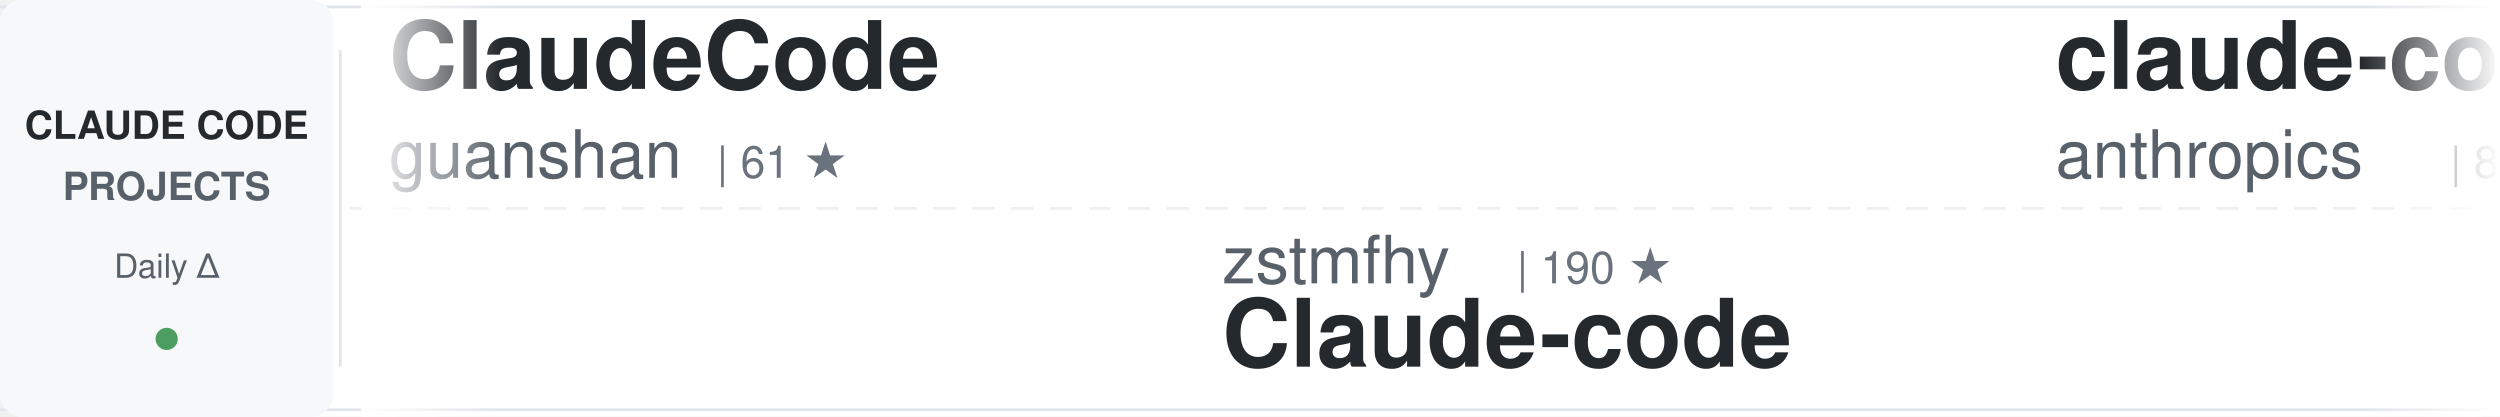
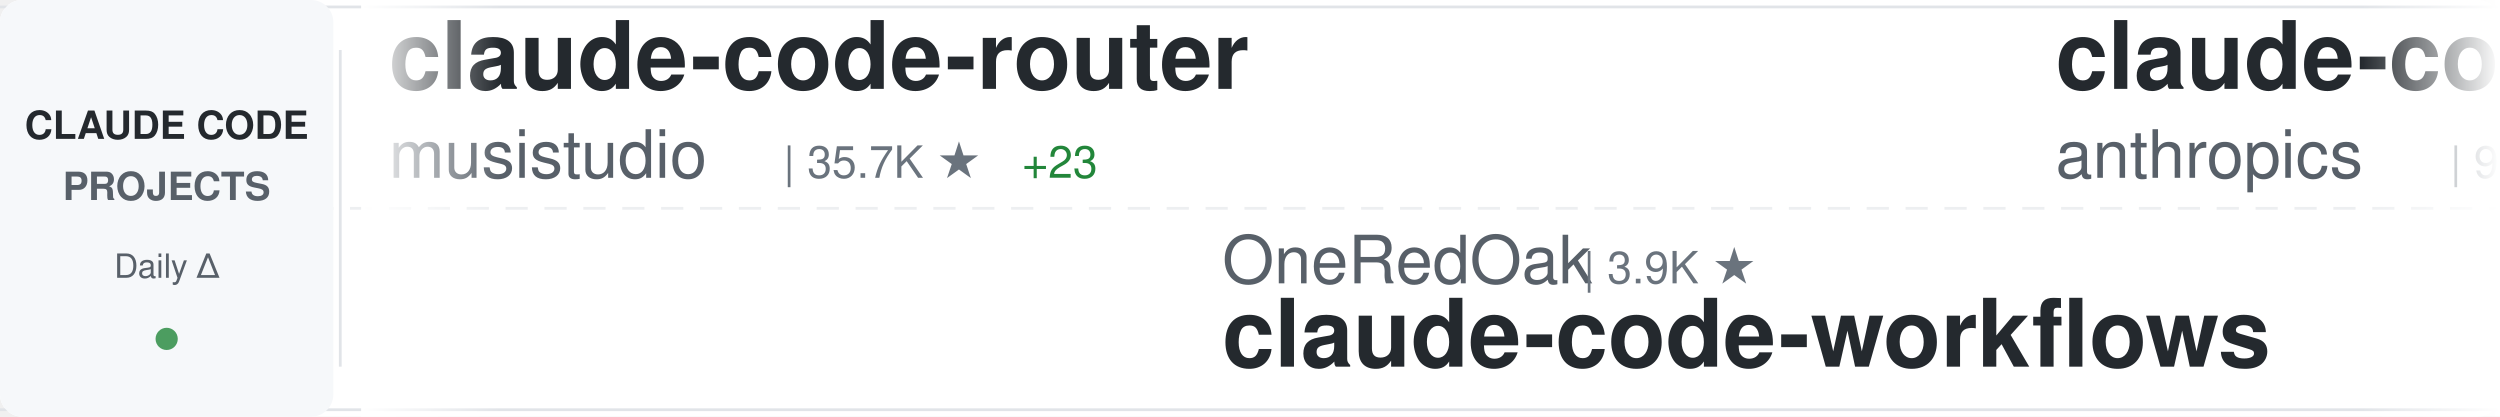
<svg xmlns="http://www.w3.org/2000/svg" width="900" height="150">
  <defs>
    <linearGradient id="awesomeLeftFade" x1="0%" y1="0%" x2="100%" y2="0%">
      <stop offset="0%" style="stop-color:#ffffff;stop-opacity:1" />
      <stop offset="100%" style="stop-color:#ffffff;stop-opacity:0" />
    </linearGradient>
    <linearGradient id="awesomeRightFade" x1="0%" y1="0%" x2="100%" y2="0%">
      <stop offset="0%" style="stop-color:#ffffff;stop-opacity:0" />
      <stop offset="100%" style="stop-color:#ffffff;stop-opacity:1" />
    </linearGradient>
  </defs>
  <rect width="900" height="150" fill="#ffffff" rx="8" />
  <rect x="0" y="2" width="900" height="1" fill="#e1e4e8" />
  <rect x="0" y="147" width="900" height="1" fill="#e1e4e8" />
  <line x1="0" y1="75" x2="900" y2="75" stroke="#e1e4e8" stroke-width="1" stroke-dasharray="8 6" opacity="0.6" />
  <rect x="0" y="0" width="120" height="150" fill="#f6f8fa" rx="8" />
  <text x="60" y="50" font-family="-apple-system, BlinkMacSystemFont, 'Segoe UI', Helvetica, Arial, sans-serif" font-size="14" font-weight="600" fill="#24292e" text-anchor="middle">CLAUDE CODE</text>
  <text x="60" y="72" font-family="-apple-system, BlinkMacSystemFont, 'Segoe UI', Helvetica, Arial, sans-serif" font-size="14" font-weight="600" fill="#586069" text-anchor="middle">PROJECTS</text>
  <text x="60" y="100" font-family="-apple-system, BlinkMacSystemFont, 'Segoe UI', Helvetica, Arial, sans-serif" font-size="12" font-weight="500" fill="#586069" text-anchor="middle">Daily Δ</text>
  <circle cx="60" cy="122" r="4" fill="#22863a" opacity="0.8" />
  <rect x="122" y="18" width="1" height="114" fill="#e1e4e8" />
  <clipPath id="awesomeTickerClip">
    <rect x="130" y="0" width="770" height="150" />
  </clipPath>
  <g clip-path="url(#awesomeTickerClip)">
    <g id="awesomeTickerItems">
      <animateTransform attributeName="transform" attributeType="XML" type="translate" from="0 0" to="-3000 0" dur="54s" repeatCount="indefinite" />
      <g transform="translate(0, 0)">
-         <text x="140" y="32" font-family="-apple-system, BlinkMacSystemFont, 'Segoe UI', Helvetica, Arial, sans-serif" font-size="34" font-weight="600" fill="#24292e">ClaudeCode</text>
-         <text x="140" y="64" font-family="-apple-system, BlinkMacSystemFont, 'Segoe UI', Helvetica, Arial, sans-serif" font-size="24" font-weight="400" fill="#586069">guanshan</text>
-         <text x="258" y="64" font-family="-apple-system, BlinkMacSystemFont, 'Segoe UI', Helvetica, Arial, sans-serif" font-size="16" font-weight="500" fill="#6a737d">| 61 ★</text>
+         <text x="140" y="32" font-family="-apple-system, BlinkMacSystemFont, 'Segoe UI', Helvetica, Arial, sans-serif" font-size="34" font-weight="600" fill="#24292e">claude-code-router</text>
+         <text x="140" y="64" font-family="-apple-system, BlinkMacSystemFont, 'Segoe UI', Helvetica, Arial, sans-serif" font-size="24" font-weight="400" fill="#586069">musistudio</text>
+         <text x="282" y="64" font-family="-apple-system, BlinkMacSystemFont, 'Segoe UI', Helvetica, Arial, sans-serif" font-size="16" font-weight="500" fill="#6a737d">| 35.7K ★</text>
+         <text x="368" y="64" font-family="-apple-system, BlinkMacSystemFont, 'Segoe UI', Helvetica, Arial, sans-serif" font-size="16" font-weight="500" fill="#22863a"> +23</text>
      </g>
      <g transform="translate(300, 0)">
-         <text x="140" y="102" font-family="-apple-system, BlinkMacSystemFont, 'Segoe UI', Helvetica, Arial, sans-serif" font-size="24" font-weight="400" fill="#586069">zstmfhy</text>
-         <text x="246" y="102" font-family="-apple-system, BlinkMacSystemFont, 'Segoe UI', Helvetica, Arial, sans-serif" font-size="16" font-weight="500" fill="#6a737d">| 190 ★</text>
-         <text x="140" y="132" font-family="-apple-system, BlinkMacSystemFont, 'Segoe UI', Helvetica, Arial, sans-serif" font-size="34" font-weight="600" fill="#24292e">Claude-code</text>
+         <text x="140" y="102" font-family="-apple-system, BlinkMacSystemFont, 'Segoe UI', Helvetica, Arial, sans-serif" font-size="24" font-weight="400" fill="#586069">OneRedOak</text>
+         <text x="270" y="102" font-family="-apple-system, BlinkMacSystemFont, 'Segoe UI', Helvetica, Arial, sans-serif" font-size="16" font-weight="500" fill="#6a737d">| 3.9K ★</text>
+         <text x="140" y="132" font-family="-apple-system, BlinkMacSystemFont, 'Segoe UI', Helvetica, Arial, sans-serif" font-size="34" font-weight="600" fill="#24292e">claude-code-workflows</text>
      </g>
      <g transform="translate(600, 0)">
-         <text x="140" y="32" font-family="-apple-system, BlinkMacSystemFont, 'Segoe UI', Helvetica, Arial, sans-serif" font-size="34" font-weight="600" fill="#24292e">claude-code-action</text>
+         <text x="140" y="32" font-family="-apple-system, BlinkMacSystemFont, 'Segoe UI', Helvetica, Arial, sans-serif" font-size="34" font-weight="600" fill="#24292e">claude-code-base-action</text>
        <text x="140" y="64" font-family="-apple-system, BlinkMacSystemFont, 'Segoe UI', Helvetica, Arial, sans-serif" font-size="24" font-weight="400" fill="#586069">anthropics</text>
-         <text x="282" y="64" font-family="-apple-system, BlinkMacSystemFont, 'Segoe UI', Helvetica, Arial, sans-serif" font-size="16" font-weight="500" fill="#6a737d">| 8.3K ★</text>
-         <text x="359" y="64" font-family="-apple-system, BlinkMacSystemFont, 'Segoe UI', Helvetica, Arial, sans-serif" font-size="16" font-weight="500" fill="#22863a"> +11</text>
+         <text x="282" y="64" font-family="-apple-system, BlinkMacSystemFont, 'Segoe UI', Helvetica, Arial, sans-serif" font-size="16" font-weight="500" fill="#6a737d">| 901 ★</text>
      </g>
      <g transform="translate(900, 0)">
-         <text x="140" y="102" font-family="-apple-system, BlinkMacSystemFont, 'Segoe UI', Helvetica, Arial, sans-serif" font-size="24" font-weight="400" fill="#586069">darcyegb</text>
-         <text x="258" y="102" font-family="-apple-system, BlinkMacSystemFont, 'Segoe UI', Helvetica, Arial, sans-serif" font-size="16" font-weight="500" fill="#6a737d">| 744 ★</text>
-         <text x="140" y="132" font-family="-apple-system, BlinkMacSystemFont, 'Segoe UI', Helvetica, Arial, sans-serif" font-size="34" font-weight="600" fill="#24292e">ClaudeCodeAgents</text>
+         <text x="140" y="102" font-family="-apple-system, BlinkMacSystemFont, 'Segoe UI', Helvetica, Arial, sans-serif" font-size="24" font-weight="400" fill="#586069">ponponon</text>
+         <text x="258" y="102" font-family="-apple-system, BlinkMacSystemFont, 'Segoe UI', Helvetica, Arial, sans-serif" font-size="16" font-weight="500" fill="#6a737d">| 2.3K ★</text>
+         <text x="335" y="102" font-family="-apple-system, BlinkMacSystemFont, 'Segoe UI', Helvetica, Arial, sans-serif" font-size="16" font-weight="500" fill="#22863a"> +1</text>
+         <text x="140" y="132" font-family="-apple-system, BlinkMacSystemFont, 'Segoe UI', Helvetica, Arial, sans-serif" font-size="34" font-weight="600" fill="#24292e">claude_code_src</text>
      </g>
      <g transform="translate(1200, 0)">
-         <text x="140" y="32" font-family="-apple-system, BlinkMacSystemFont, 'Segoe UI', Helvetica, Arial, sans-serif" font-size="34" font-weight="600" fill="#24292e">claude-code-workflows</text>
-         <text x="140" y="64" font-family="-apple-system, BlinkMacSystemFont, 'Segoe UI', Helvetica, Arial, sans-serif" font-size="24" font-weight="400" fill="#586069">OneRedOak</text>
-         <text x="270" y="64" font-family="-apple-system, BlinkMacSystemFont, 'Segoe UI', Helvetica, Arial, sans-serif" font-size="16" font-weight="500" fill="#6a737d">| 3.9K ★</text>
+         <text x="140" y="32" font-family="-apple-system, BlinkMacSystemFont, 'Segoe UI', Helvetica, Arial, sans-serif" font-size="34" font-weight="600" fill="#24292e">Dive-into-Claude-Code</text>
+         <text x="140" y="64" font-family="-apple-system, BlinkMacSystemFont, 'Segoe UI', Helvetica, Arial, sans-serif" font-size="24" font-weight="400" fill="#586069">VILA-Lab</text>
+         <text x="258" y="64" font-family="-apple-system, BlinkMacSystemFont, 'Segoe UI', Helvetica, Arial, sans-serif" font-size="16" font-weight="500" fill="#6a737d">| 1.9K ★</text>
+         <text x="335" y="64" font-family="-apple-system, BlinkMacSystemFont, 'Segoe UI', Helvetica, Arial, sans-serif" font-size="16" font-weight="500" fill="#22863a"> +9</text>
      </g>
      <g transform="translate(1500, 0)">
-         <text x="140" y="102" font-family="-apple-system, BlinkMacSystemFont, 'Segoe UI', Helvetica, Arial, sans-serif" font-size="24" font-weight="400" fill="#586069">nicedreamzapp</text>
-         <text x="318" y="102" font-family="-apple-system, BlinkMacSystemFont, 'Segoe UI', Helvetica, Arial, sans-serif" font-size="16" font-weight="500" fill="#6a737d">| 2.9K ★</text>
-         <text x="395" y="102" font-family="-apple-system, BlinkMacSystemFont, 'Segoe UI', Helvetica, Arial, sans-serif" font-size="16" font-weight="500" fill="#22863a"> +1</text>
-         <text x="140" y="132" font-family="-apple-system, BlinkMacSystemFont, 'Segoe UI', Helvetica, Arial, sans-serif" font-size="34" font-weight="600" fill="#24292e">claude-code-local</text>
+         <text x="140" y="102" font-family="-apple-system, BlinkMacSystemFont, 'Segoe UI', Helvetica, Arial, sans-serif" font-size="24" font-weight="400" fill="#586069">ChinaSiro</text>
+         <text x="270" y="102" font-family="-apple-system, BlinkMacSystemFont, 'Segoe UI', Helvetica, Arial, sans-serif" font-size="16" font-weight="500" fill="#6a737d">| 9.5K ★</text>
+         <text x="347" y="102" font-family="-apple-system, BlinkMacSystemFont, 'Segoe UI', Helvetica, Arial, sans-serif" font-size="16" font-weight="500" fill="#22863a"> +4</text>
+         <text x="140" y="132" font-family="-apple-system, BlinkMacSystemFont, 'Segoe UI', Helvetica, Arial, sans-serif" font-size="34" font-weight="600" fill="#24292e">claude-code-sourcemap</text>
      </g>
      <g transform="translate(1800, 0)">
-         <text x="140" y="32" font-family="-apple-system, BlinkMacSystemFont, 'Segoe UI', Helvetica, Arial, sans-serif" font-size="34" font-weight="600" fill="#24292e">claude-code-proxy</text>
-         <text x="140" y="64" font-family="-apple-system, BlinkMacSystemFont, 'Segoe UI', Helvetica, Arial, sans-serif" font-size="24" font-weight="400" fill="#586069">1rgs</text>
-         <text x="210" y="64" font-family="-apple-system, BlinkMacSystemFont, 'Segoe UI', Helvetica, Arial, sans-serif" font-size="16" font-weight="500" fill="#6a737d">| 3.7K ★</text>
-         <text x="287" y="64" font-family="-apple-system, BlinkMacSystemFont, 'Segoe UI', Helvetica, Arial, sans-serif" font-size="16" font-weight="500" fill="#22863a"> +1</text>
+         <text x="140" y="32" font-family="-apple-system, BlinkMacSystemFont, 'Segoe UI', Helvetica, Arial, sans-serif" font-size="34" font-weight="600" fill="#24292e">claude-code-reverse</text>
+         <text x="140" y="64" font-family="-apple-system, BlinkMacSystemFont, 'Segoe UI', Helvetica, Arial, sans-serif" font-size="24" font-weight="400" fill="#586069">Yuyz0112</text>
+         <text x="258" y="64" font-family="-apple-system, BlinkMacSystemFont, 'Segoe UI', Helvetica, Arial, sans-serif" font-size="16" font-weight="500" fill="#6a737d">| 2.4K ★</text>
+         <text x="335" y="64" font-family="-apple-system, BlinkMacSystemFont, 'Segoe UI', Helvetica, Arial, sans-serif" font-size="16" font-weight="500" fill="#22863a"> +1</text>
      </g>
      <g transform="translate(2100, 0)">
-         <text x="140" y="102" font-family="-apple-system, BlinkMacSystemFont, 'Segoe UI', Helvetica, Arial, sans-serif" font-size="24" font-weight="400" fill="#586069">huangjia2019</text>
-         <text x="306" y="102" font-family="-apple-system, BlinkMacSystemFont, 'Segoe UI', Helvetica, Arial, sans-serif" font-size="16" font-weight="500" fill="#6a737d">| 966 ★</text>
-         <text x="374" y="102" font-family="-apple-system, BlinkMacSystemFont, 'Segoe UI', Helvetica, Arial, sans-serif" font-size="16" font-weight="500" fill="#22863a"> +4</text>
-         <text x="140" y="132" font-family="-apple-system, BlinkMacSystemFont, 'Segoe UI', Helvetica, Arial, sans-serif" font-size="34" font-weight="600" fill="#24292e">claude-code-engineering</text>
+         <text x="140" y="102" font-family="-apple-system, BlinkMacSystemFont, 'Segoe UI', Helvetica, Arial, sans-serif" font-size="24" font-weight="400" fill="#586069">luongnv89</text>
+         <text x="270" y="102" font-family="-apple-system, BlinkMacSystemFont, 'Segoe UI', Helvetica, Arial, sans-serif" font-size="16" font-weight="500" fill="#6a737d">| 39.6K ★</text>
+         <text x="356" y="102" font-family="-apple-system, BlinkMacSystemFont, 'Segoe UI', Helvetica, Arial, sans-serif" font-size="16" font-weight="500" fill="#22863a"> +66</text>
+         <text x="140" y="132" font-family="-apple-system, BlinkMacSystemFont, 'Segoe UI', Helvetica, Arial, sans-serif" font-size="34" font-weight="600" fill="#24292e">claude-howto</text>
      </g>
      <g transform="translate(2400, 0)">
-         <text x="140" y="32" font-family="-apple-system, BlinkMacSystemFont, 'Segoe UI', Helvetica, Arial, sans-serif" font-size="34" font-weight="600" fill="#24292e">claude-code-hooks-master...</text>
-         <text x="140" y="64" font-family="-apple-system, BlinkMacSystemFont, 'Segoe UI', Helvetica, Arial, sans-serif" font-size="24" font-weight="400" fill="#586069">disler</text>
-         <text x="234" y="64" font-family="-apple-system, BlinkMacSystemFont, 'Segoe UI', Helvetica, Arial, sans-serif" font-size="16" font-weight="500" fill="#6a737d">| 3.8K ★</text>
-         <text x="311" y="64" font-family="-apple-system, BlinkMacSystemFont, 'Segoe UI', Helvetica, Arial, sans-serif" font-size="16" font-weight="500" fill="#22863a"> +2</text>
+         <text x="140" y="32" font-family="-apple-system, BlinkMacSystemFont, 'Segoe UI', Helvetica, Arial, sans-serif" font-size="34" font-weight="600" fill="#24292e">claude-code-my-workflow</text>
+         <text x="140" y="64" font-family="-apple-system, BlinkMacSystemFont, 'Segoe UI', Helvetica, Arial, sans-serif" font-size="24" font-weight="400" fill="#586069">pedrohcgs</text>
+         <text x="270" y="64" font-family="-apple-system, BlinkMacSystemFont, 'Segoe UI', Helvetica, Arial, sans-serif" font-size="16" font-weight="500" fill="#6a737d">| 1.4K ★</text>
+         <text x="347" y="64" font-family="-apple-system, BlinkMacSystemFont, 'Segoe UI', Helvetica, Arial, sans-serif" font-size="16" font-weight="500" fill="#22863a"> +7</text>
      </g>
      <g transform="translate(2700, 0)">
-         <text x="140" y="102" font-family="-apple-system, BlinkMacSystemFont, 'Segoe UI', Helvetica, Arial, sans-serif" font-size="24" font-weight="400" fill="#586069">sugyan</text>
-         <text x="234" y="102" font-family="-apple-system, BlinkMacSystemFont, 'Segoe UI', Helvetica, Arial, sans-serif" font-size="16" font-weight="500" fill="#6a737d">| 1.1K ★</text>
-         <text x="311" y="102" font-family="-apple-system, BlinkMacSystemFont, 'Segoe UI', Helvetica, Arial, sans-serif" font-size="16" font-weight="500" fill="#22863a"> +1</text>
-         <text x="140" y="132" font-family="-apple-system, BlinkMacSystemFont, 'Segoe UI', Helvetica, Arial, sans-serif" font-size="34" font-weight="600" fill="#24292e">claude-code-webui</text>
+         <text x="140" y="102" font-family="-apple-system, BlinkMacSystemFont, 'Segoe UI', Helvetica, Arial, sans-serif" font-size="24" font-weight="400" fill="#586069">jeremylongshore</text>
+         <text x="342" y="102" font-family="-apple-system, BlinkMacSystemFont, 'Segoe UI', Helvetica, Arial, sans-serif" font-size="16" font-weight="500" fill="#6a737d">| 2.5K ★</text>
+         <text x="419" y="102" font-family="-apple-system, BlinkMacSystemFont, 'Segoe UI', Helvetica, Arial, sans-serif" font-size="16" font-weight="500" fill="#22863a"> +6</text>
+         <text x="140" y="132" font-family="-apple-system, BlinkMacSystemFont, 'Segoe UI', Helvetica, Arial, sans-serif" font-size="34" font-weight="600" fill="#24292e">claude-code-plugins-plus...</text>
      </g>
      <g transform="translate(3000, 0)">
-         <text x="140" y="32" font-family="-apple-system, BlinkMacSystemFont, 'Segoe UI', Helvetica, Arial, sans-serif" font-size="34" font-weight="600" fill="#24292e">ClaudeCode</text>
-         <text x="140" y="64" font-family="-apple-system, BlinkMacSystemFont, 'Segoe UI', Helvetica, Arial, sans-serif" font-size="24" font-weight="400" fill="#586069">guanshan</text>
-         <text x="258" y="64" font-family="-apple-system, BlinkMacSystemFont, 'Segoe UI', Helvetica, Arial, sans-serif" font-size="16" font-weight="500" fill="#6a737d">| 61 ★</text>
+         <text x="140" y="32" font-family="-apple-system, BlinkMacSystemFont, 'Segoe UI', Helvetica, Arial, sans-serif" font-size="34" font-weight="600" fill="#24292e">claude-code-router</text>
+         <text x="140" y="64" font-family="-apple-system, BlinkMacSystemFont, 'Segoe UI', Helvetica, Arial, sans-serif" font-size="24" font-weight="400" fill="#586069">musistudio</text>
+         <text x="282" y="64" font-family="-apple-system, BlinkMacSystemFont, 'Segoe UI', Helvetica, Arial, sans-serif" font-size="16" font-weight="500" fill="#6a737d">| 35.7K ★</text>
+         <text x="368" y="64" font-family="-apple-system, BlinkMacSystemFont, 'Segoe UI', Helvetica, Arial, sans-serif" font-size="16" font-weight="500" fill="#22863a"> +23</text>
      </g>
      <g transform="translate(3300, 0)">
-         <text x="140" y="102" font-family="-apple-system, BlinkMacSystemFont, 'Segoe UI', Helvetica, Arial, sans-serif" font-size="24" font-weight="400" fill="#586069">zstmfhy</text>
-         <text x="246" y="102" font-family="-apple-system, BlinkMacSystemFont, 'Segoe UI', Helvetica, Arial, sans-serif" font-size="16" font-weight="500" fill="#6a737d">| 190 ★</text>
-         <text x="140" y="132" font-family="-apple-system, BlinkMacSystemFont, 'Segoe UI', Helvetica, Arial, sans-serif" font-size="34" font-weight="600" fill="#24292e">Claude-code</text>
+         <text x="140" y="102" font-family="-apple-system, BlinkMacSystemFont, 'Segoe UI', Helvetica, Arial, sans-serif" font-size="24" font-weight="400" fill="#586069">OneRedOak</text>
+         <text x="270" y="102" font-family="-apple-system, BlinkMacSystemFont, 'Segoe UI', Helvetica, Arial, sans-serif" font-size="16" font-weight="500" fill="#6a737d">| 3.9K ★</text>
+         <text x="140" y="132" font-family="-apple-system, BlinkMacSystemFont, 'Segoe UI', Helvetica, Arial, sans-serif" font-size="34" font-weight="600" fill="#24292e">claude-code-workflows</text>
      </g>
      <g transform="translate(3600, 0)">
-         <text x="140" y="32" font-family="-apple-system, BlinkMacSystemFont, 'Segoe UI', Helvetica, Arial, sans-serif" font-size="34" font-weight="600" fill="#24292e">claude-code-action</text>
+         <text x="140" y="32" font-family="-apple-system, BlinkMacSystemFont, 'Segoe UI', Helvetica, Arial, sans-serif" font-size="34" font-weight="600" fill="#24292e">claude-code-base-action</text>
        <text x="140" y="64" font-family="-apple-system, BlinkMacSystemFont, 'Segoe UI', Helvetica, Arial, sans-serif" font-size="24" font-weight="400" fill="#586069">anthropics</text>
-         <text x="282" y="64" font-family="-apple-system, BlinkMacSystemFont, 'Segoe UI', Helvetica, Arial, sans-serif" font-size="16" font-weight="500" fill="#6a737d">| 8.3K ★</text>
-         <text x="359" y="64" font-family="-apple-system, BlinkMacSystemFont, 'Segoe UI', Helvetica, Arial, sans-serif" font-size="16" font-weight="500" fill="#22863a"> +11</text>
+         <text x="282" y="64" font-family="-apple-system, BlinkMacSystemFont, 'Segoe UI', Helvetica, Arial, sans-serif" font-size="16" font-weight="500" fill="#6a737d">| 901 ★</text>
      </g>
      <g transform="translate(3900, 0)">
-         <text x="140" y="102" font-family="-apple-system, BlinkMacSystemFont, 'Segoe UI', Helvetica, Arial, sans-serif" font-size="24" font-weight="400" fill="#586069">darcyegb</text>
-         <text x="258" y="102" font-family="-apple-system, BlinkMacSystemFont, 'Segoe UI', Helvetica, Arial, sans-serif" font-size="16" font-weight="500" fill="#6a737d">| 744 ★</text>
-         <text x="140" y="132" font-family="-apple-system, BlinkMacSystemFont, 'Segoe UI', Helvetica, Arial, sans-serif" font-size="34" font-weight="600" fill="#24292e">ClaudeCodeAgents</text>
+         <text x="140" y="102" font-family="-apple-system, BlinkMacSystemFont, 'Segoe UI', Helvetica, Arial, sans-serif" font-size="24" font-weight="400" fill="#586069">ponponon</text>
+         <text x="258" y="102" font-family="-apple-system, BlinkMacSystemFont, 'Segoe UI', Helvetica, Arial, sans-serif" font-size="16" font-weight="500" fill="#6a737d">| 2.3K ★</text>
+         <text x="335" y="102" font-family="-apple-system, BlinkMacSystemFont, 'Segoe UI', Helvetica, Arial, sans-serif" font-size="16" font-weight="500" fill="#22863a"> +1</text>
+         <text x="140" y="132" font-family="-apple-system, BlinkMacSystemFont, 'Segoe UI', Helvetica, Arial, sans-serif" font-size="34" font-weight="600" fill="#24292e">claude_code_src</text>
      </g>
    </g>
  </g>
  <rect x="130" y="0" width="50" height="150" fill="url(#awesomeLeftFade)" />
  <rect x="850" y="0" width="50" height="150" fill="url(#awesomeRightFade)" />
</svg>
